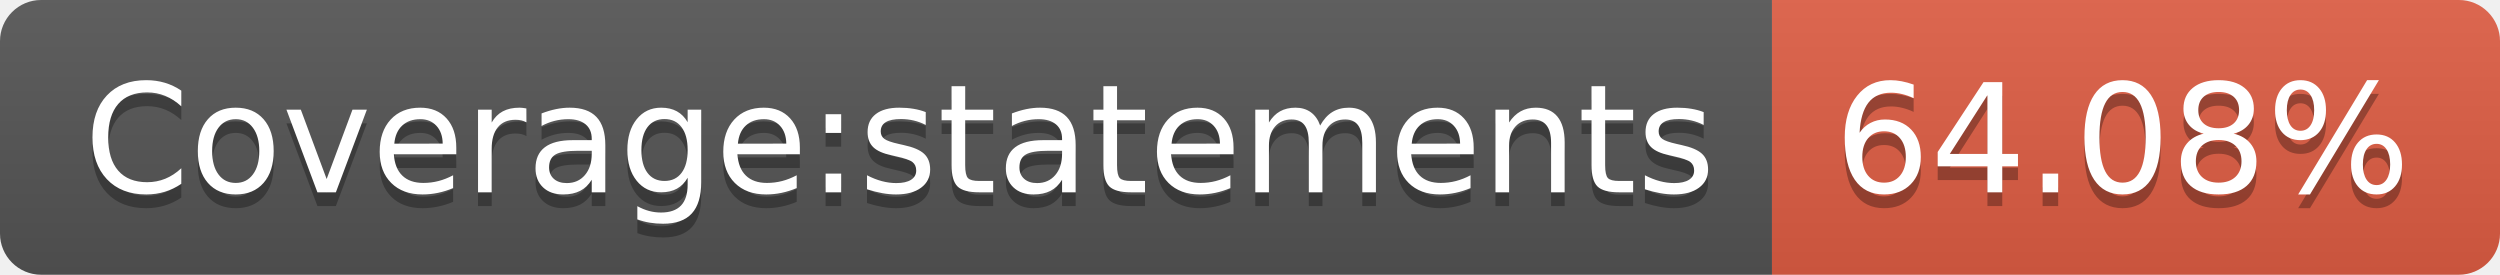
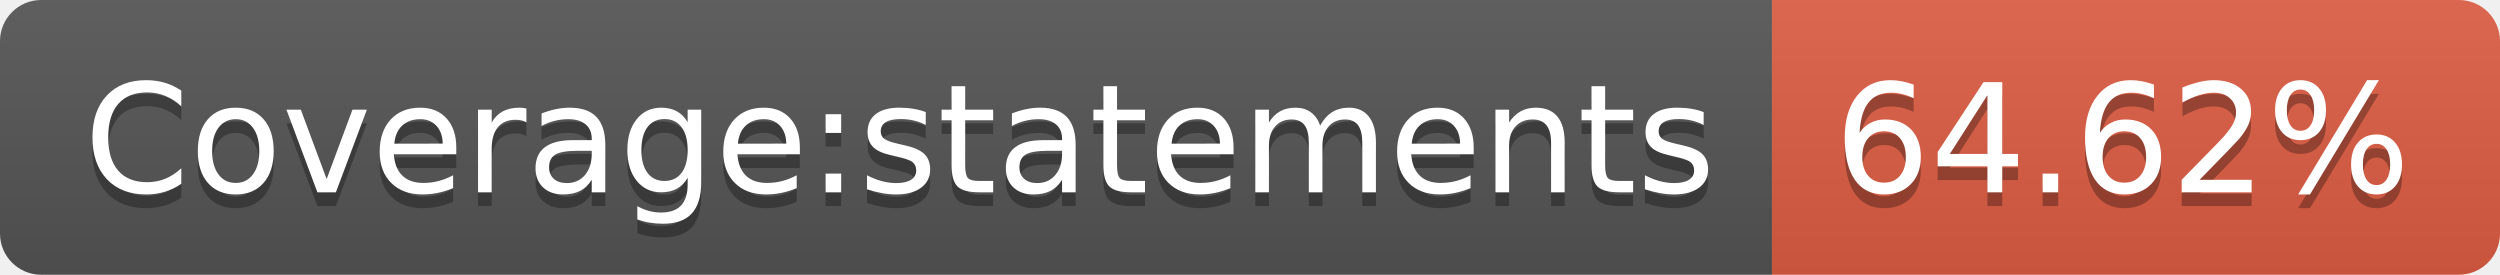
<svg xmlns="http://www.w3.org/2000/svg" width="182" height="20">
  <linearGradient id="b" x2="0" y2="100%">
    <stop offset="0" stop-color="#bbb" stop-opacity=".1" />
    <stop offset="1" stop-opacity=".1" />
  </linearGradient>
  <clipPath id="a">
    <rect width="182" height="20" rx="3" fill="#fff" />
  </clipPath>
  <g clip-path="url(#a)">
    <path fill="#555" d="M0 0h129v20H0z" />
    <path fill="#e05d44" d="M129 0h53v20H129z" />
    <path fill="url(#b)" d="M0 0h182v20H0z" />
  </g>
  <g fill="#fff" text-anchor="middle" font-family="DejaVu Sans,Verdana,Geneva,sans-serif" font-size="110">
    <text x="655" y="150" fill="#010101" fill-opacity=".3" transform="scale(.1)" textLength="1190">Coverage:statements</text>
    <text x="655" y="140" transform="scale(.1)" textLength="1190">Coverage:statements</text>
-     <text x="1545" y="150" fill="#010101" fill-opacity=".3" transform="scale(.1)" textLength="430">64.08%</text>
-     <text x="1545" y="140" transform="scale(.1)" textLength="430">64.08%</text>
+     <text x="1545" y="150" fill="#010101" fill-opacity=".3" transform="scale(.1)" textLength="430">64.62%</text>
+     <text x="1545" y="140" transform="scale(.1)" textLength="430">64.62%</text>
  </g>
</svg>
